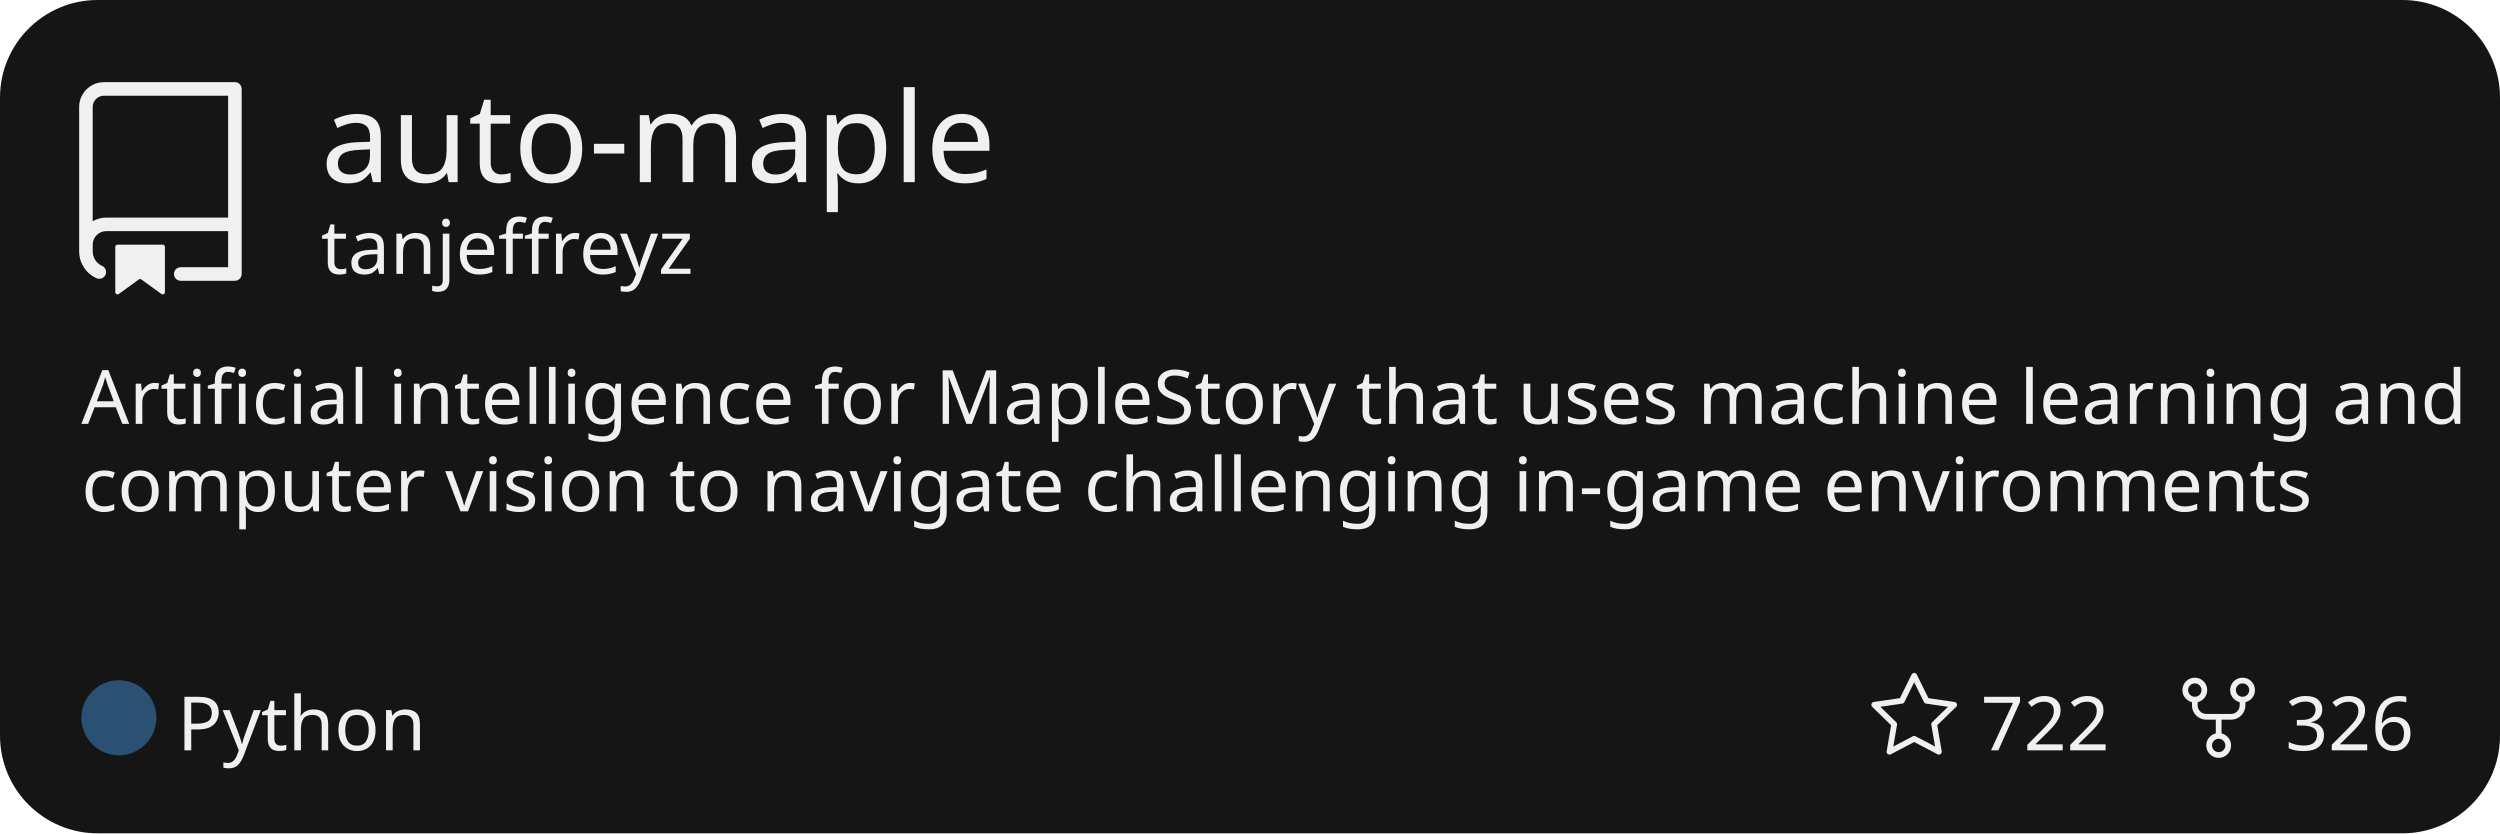
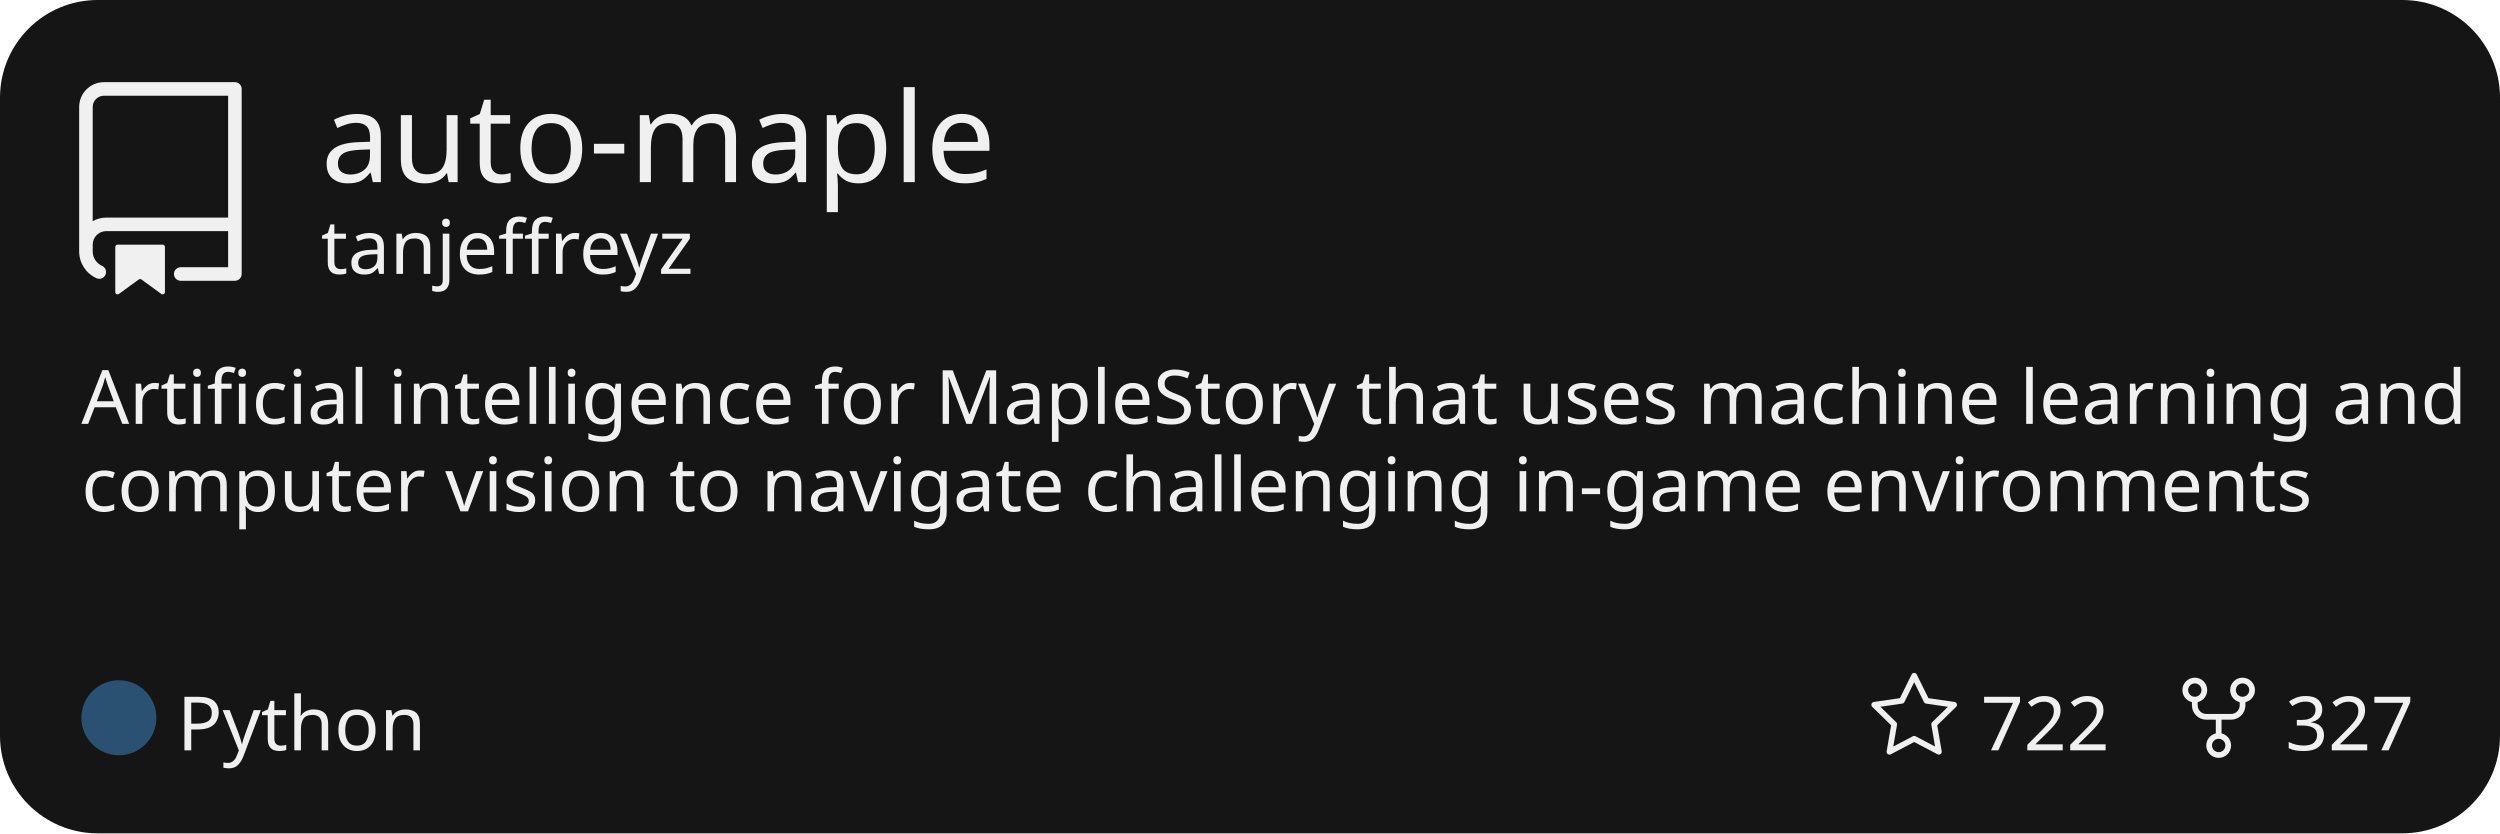
<svg xmlns="http://www.w3.org/2000/svg" width="384px" height="128px" viewBox="0 0 384 128" x="0" y="0" fill="">
  <style>
            * {
              font-family: "Trebuchet MS", sans-serif;
            }
          </style>
  <defs>
    <clipPath id="_widget-border-clip">
      <rect width="384" height="128" rx="15" />
    </clipPath>
  </defs>
  <g clip-path="url(#_widget-border-clip)">
    <rect width="384" height="128" fill="#151515" />
    <g>
      <svg width="33.28px" height="33.28px" viewBox="0 0 24 24" x="8.0" y="12.62" fill="#f0f0f0">
        <path fill-rule="evenodd" d="M3 2.75A2.75 2.75 0 015.75 0h14.5a.75.75 0 01.75.75v20.5a.75.75          0 01-.75.75h-6a.75.75 0 010-1.5h5.25v-4H6A1.5 1.5 0 004.5 18v.75c0 .716.43 1.334 1.05 1.605a.75.75          0 01-.6 1.374A3.25 3.25 0 013 18.75v-16zM19.5 1.5V15H6c-.546 0-1.059.146-1.5.401V2.75c0-.69.56-1.25          1.25-1.25H19.5z">
        </path>
        <path d="M7 18.25a.25.25 0 01.25-.25h5a.25.25 0 01.25.25v5.01a.25.25 0 01-.397.201l-2.206-1.604a.25.25          0 00-.294 0L7.397 23.46a.25.25 0 01-.397-.2v-5.01z">
        </path>
      </svg>
      <text fill="#f0f0f0" x="49.28px" y="27.98px" width="359.0" height="19.2px" font-size="19.2px">
            auto-maple
          </text>
      <text fill="#f0f0f0" x="49.28px" y="42.06px" width="359.0" height="11.52px" font-size="11.52px">
            tanjeffreyz
          </text>
    </g>
    <g>
      <text fill="#f0f0f0" x="12.5px" y="65.1px" width="359.0" height="11.52px" font-size="11.52px">
                    Artificial intelligence for MapleStory that uses machine learning and
                </text>
      <text fill="#f0f0f0" x="12.5px" y="78.54px" width="359.0" height="11.52px" font-size="11.52px">
                    computer vision to navigate challenging in-game environments
                </text>
    </g>
    <circle cx="18.26px" cy="110.25px" r="5.76px" fill="#3572A5" opacity="65%" />
    <text fill="#f0f0f0" x="27.22px" y="111.25px" width="35.597px" height="11.52px" font-size="11.52px" dominant-baseline="middle">
                    Python
                </text>
    <text fill="#f0f0f0" x="351.029px" y="111.25px" width="17.971px" height="14.08px" font-size="11.52px" dominant-baseline="middle">
-                     326
+                     327
                </text>
    <svg width="14.08px" height="14.08px" viewBox="0 0 24 24" x="333.749" y="103.21" fill="#f0f0f0">
      <path fill-rule="evenodd" d="M12 21a1.75 1.75 0 110-3.5 1.75 1.75 0 010 3.5zm-3.25-1.75a3.25 3.25 0 106.5 0 3.25 3.25 0 00-6.5          0zm-3-12.75a1.75 1.75 0 110-3.5 1.75 1.75 0 010 3.5zM2.5 4.75a3.25 3.25 0 106.5 0 3.25 3.25 0 00-6.5 0zM18.25 6.5a1.75 1.75 0          110-3.5 1.75 1.75 0 010 3.5zM15 4.75a3.25 3.25 0 106.5 0 3.25 3.25 0 00-6.5 0z" />
      <path fill-rule="evenodd" d="M6.5 7.75v1A2.25          2.25 0 008.75 11h6.5a2.25 2.25 0 002.25-2.25v-1H19v1a3.75 3.75 0 01-3.75 3.75h-6.5A3.75 3.75 0 015 8.75v-1h1.5z">
        </path>
      <path fill-rule="evenodd" d="M11.25 16.25v-5h1.5v5h-1.5z">
        </path>
    </svg>
    <text fill="#f0f0f0" x="304.258px" y="111.25px" width="17.971px" height="14.08px" font-size="11.52px" dominant-baseline="middle">
                    722
                </text>
    <svg width="14.08px" height="14.08px" viewBox="0 0 24 24" x="286.978" y="103.21" fill="#f0f0f0">
      <path fill-rule="evenodd" d="M12 .25a.75.75 0 01.673.418l3.058 6.197 6.839.994a.75.75 0 01.415 1.279l-4.948 4.823          1.168 6.811a.75.75 0 01-1.088.791L12 18.347l-6.117 3.216a.75.75 0 01-1.088-.79l1.168-6.812-4.948-4.823a.75.75 0          01.416-1.28l6.838-.993L11.328.668A.75.75 0 0112 .25zm0 2.445L9.44 7.882a.75.75 0 01-.565.41l-5.725.832 4.143 4.038a.75.75          0 01.215.664l-.978 5.702 5.121-2.692a.75.75 0 01.698 0l5.12 2.692-.977-5.702a.75.75 0 01.215-.664l4.143-4.038-5.725-.831a.75.75          0 01-.565-.41L12 2.694z">
        </path>
    </svg>
  </g>
</svg>
